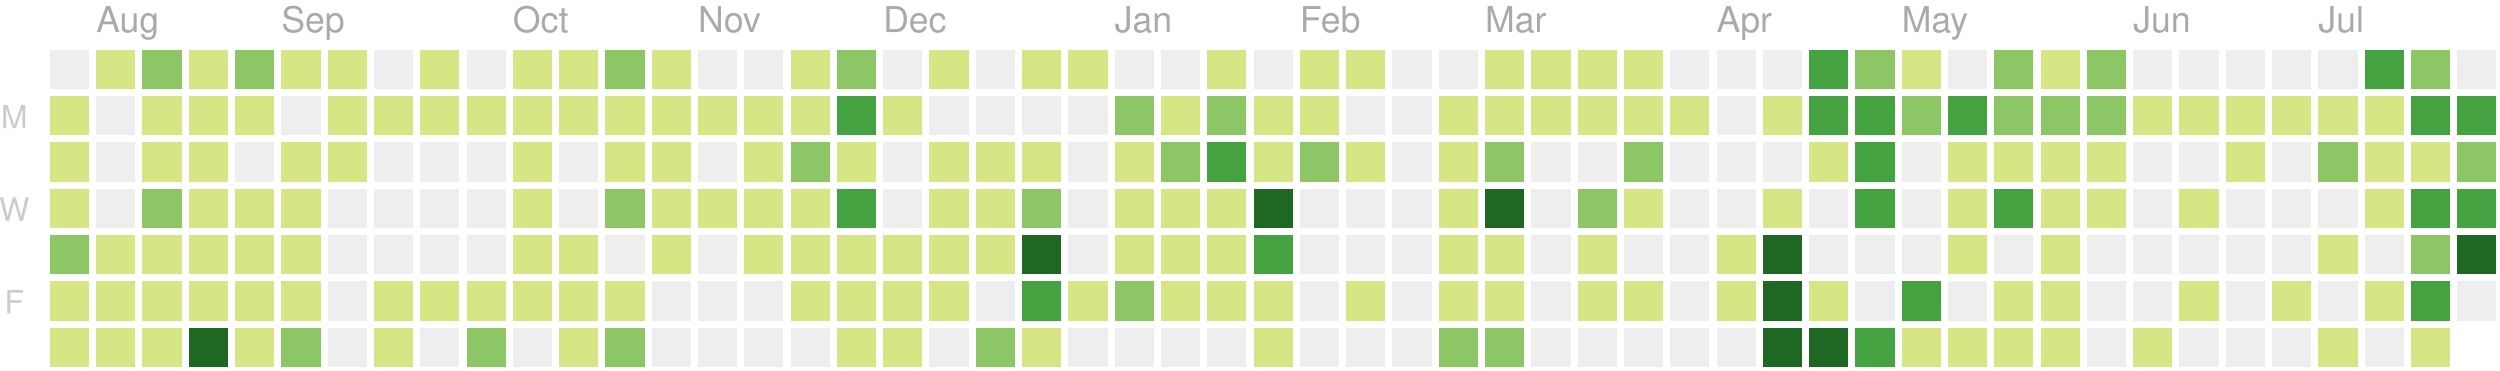
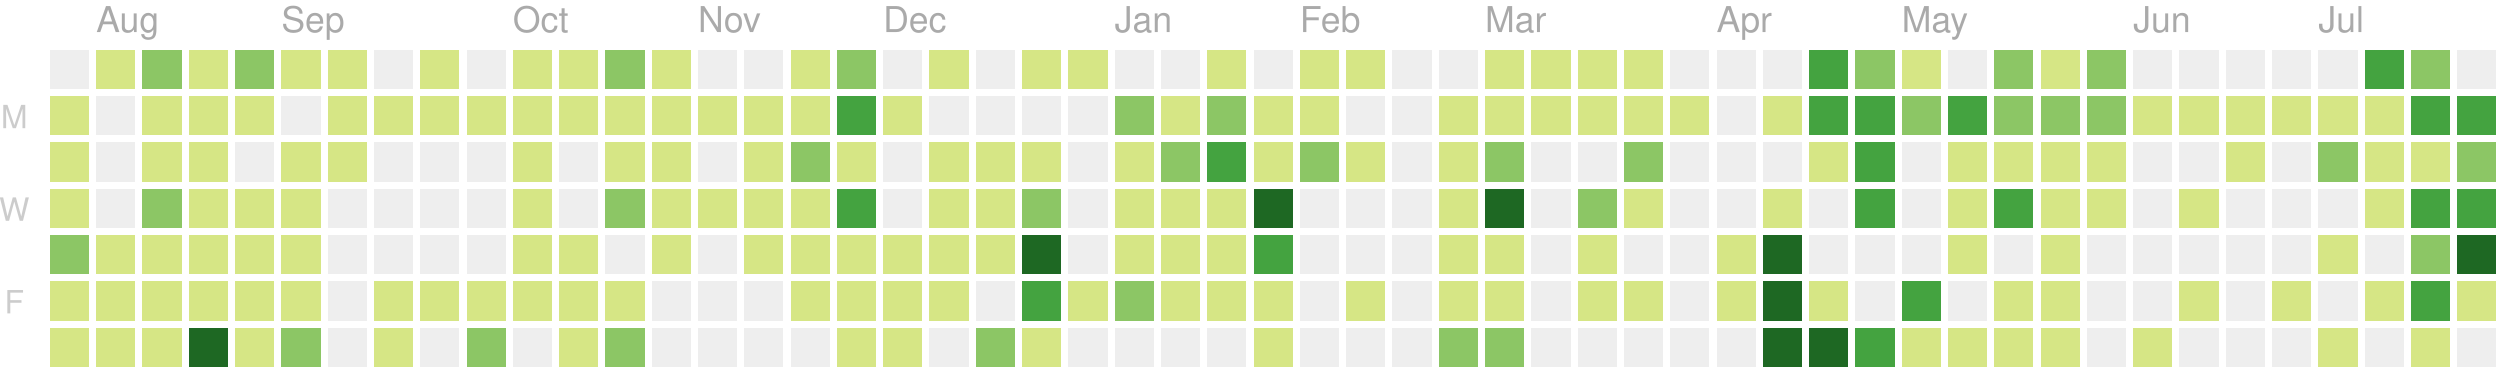
<svg xmlns="http://www.w3.org/2000/svg" version="1.1" width="702" height="104">
  <rect style="fill:#eeeeee;shape-rendering:crispedges;" data-score="0" data-date="2019-07-28" x="14" y="14" width="11" height="11" />
  <rect style="fill:#d6e685;shape-rendering:crispedges;" data-score="3" data-date="2019-08-04" x="27" y="14" width="11" height="11" />
  <rect style="fill:#8cc665;shape-rendering:crispedges;" data-score="9" data-date="2019-08-11" x="40" y="14" width="11" height="11" />
  <rect style="fill:#d6e685;shape-rendering:crispedges;" data-score="1" data-date="2019-08-18" x="53" y="14" width="11" height="11" />
  <rect style="fill:#8cc665;shape-rendering:crispedges;" data-score="10" data-date="2019-08-25" x="66" y="14" width="11" height="11" />
  <rect style="fill:#d6e685;shape-rendering:crispedges;" data-score="3" data-date="2019-09-01" x="79" y="14" width="11" height="11" />
  <rect style="fill:#d6e685;shape-rendering:crispedges;" data-score="5" data-date="2019-09-08" x="92" y="14" width="11" height="11" />
  <rect style="fill:#eeeeee;shape-rendering:crispedges;" data-score="0" data-date="2019-09-15" x="105" y="14" width="11" height="11" />
  <rect style="fill:#d6e685;shape-rendering:crispedges;" data-score="6" data-date="2019-09-22" x="118" y="14" width="11" height="11" />
  <rect style="fill:#eeeeee;shape-rendering:crispedges;" data-score="0" data-date="2019-09-29" x="131" y="14" width="11" height="11" />
  <rect style="fill:#d6e685;shape-rendering:crispedges;" data-score="3" data-date="2019-10-06" x="144" y="14" width="11" height="11" />
  <rect style="fill:#d6e685;shape-rendering:crispedges;" data-score="2" data-date="2019-10-13" x="157" y="14" width="11" height="11" />
  <rect style="fill:#8cc665;shape-rendering:crispedges;" data-score="9" data-date="2019-10-20" x="170" y="14" width="11" height="11" />
  <rect style="fill:#d6e685;shape-rendering:crispedges;" data-score="3" data-date="2019-10-27" x="183" y="14" width="11" height="11" />
  <rect style="fill:#eeeeee;shape-rendering:crispedges;" data-score="0" data-date="2019-11-03" x="196" y="14" width="11" height="11" />
  <rect style="fill:#eeeeee;shape-rendering:crispedges;" data-score="0" data-date="2019-11-10" x="209" y="14" width="11" height="11" />
  <rect style="fill:#d6e685;shape-rendering:crispedges;" data-score="1" data-date="2019-11-17" x="222" y="14" width="11" height="11" />
  <rect style="fill:#8cc665;shape-rendering:crispedges;" data-score="8" data-date="2019-11-24" x="235" y="14" width="11" height="11" />
  <rect style="fill:#eeeeee;shape-rendering:crispedges;" data-score="0" data-date="2019-12-01" x="248" y="14" width="11" height="11" />
  <rect style="fill:#d6e685;shape-rendering:crispedges;" data-score="1" data-date="2019-12-08" x="261" y="14" width="11" height="11" />
  <rect style="fill:#eeeeee;shape-rendering:crispedges;" data-score="0" data-date="2019-12-15" x="274" y="14" width="11" height="11" />
  <rect style="fill:#d6e685;shape-rendering:crispedges;" data-score="3" data-date="2019-12-22" x="287" y="14" width="11" height="11" />
  <rect style="fill:#d6e685;shape-rendering:crispedges;" data-score="1" data-date="2019-12-29" x="300" y="14" width="11" height="11" />
  <rect style="fill:#eeeeee;shape-rendering:crispedges;" data-score="0" data-date="2020-01-05" x="313" y="14" width="11" height="11" />
  <rect style="fill:#eeeeee;shape-rendering:crispedges;" data-score="0" data-date="2020-01-12" x="326" y="14" width="11" height="11" />
  <rect style="fill:#d6e685;shape-rendering:crispedges;" data-score="3" data-date="2020-01-19" x="339" y="14" width="11" height="11" />
  <rect style="fill:#eeeeee;shape-rendering:crispedges;" data-score="0" data-date="2020-01-26" x="352" y="14" width="11" height="11" />
  <rect style="fill:#d6e685;shape-rendering:crispedges;" data-score="3" data-date="2020-02-02" x="365" y="14" width="11" height="11" />
  <rect style="fill:#d6e685;shape-rendering:crispedges;" data-score="1" data-date="2020-02-09" x="378" y="14" width="11" height="11" />
  <rect style="fill:#eeeeee;shape-rendering:crispedges;" data-score="0" data-date="2020-02-16" x="391" y="14" width="11" height="11" />
  <rect style="fill:#eeeeee;shape-rendering:crispedges;" data-score="0" data-date="2020-02-23" x="404" y="14" width="11" height="11" />
  <rect style="fill:#d6e685;shape-rendering:crispedges;" data-score="3" data-date="2020-03-01" x="417" y="14" width="11" height="11" />
  <rect style="fill:#d6e685;shape-rendering:crispedges;" data-score="6" data-date="2020-03-08" x="430" y="14" width="11" height="11" />
  <rect style="fill:#d6e685;shape-rendering:crispedges;" data-score="4" data-date="2020-03-15" x="443" y="14" width="11" height="11" />
  <rect style="fill:#d6e685;shape-rendering:crispedges;" data-score="1" data-date="2020-03-22" x="456" y="14" width="11" height="11" />
  <rect style="fill:#eeeeee;shape-rendering:crispedges;" data-score="0" data-date="2020-03-29" x="469" y="14" width="11" height="11" />
  <rect style="fill:#eeeeee;shape-rendering:crispedges;" data-score="0" data-date="2020-04-05" x="482" y="14" width="11" height="11" />
  <rect style="fill:#eeeeee;shape-rendering:crispedges;" data-score="0" data-date="2020-04-12" x="495" y="14" width="11" height="11" />
  <rect style="fill:#44a340;shape-rendering:crispedges;" data-score="15" data-date="2020-04-19" x="508" y="14" width="11" height="11" />
  <rect style="fill:#8cc665;shape-rendering:crispedges;" data-score="9" data-date="2020-04-26" x="521" y="14" width="11" height="11" />
  <rect style="fill:#d6e685;shape-rendering:crispedges;" data-score="6" data-date="2020-05-03" x="534" y="14" width="11" height="11" />
  <rect style="fill:#eeeeee;shape-rendering:crispedges;" data-score="0" data-date="2020-05-10" x="547" y="14" width="11" height="11" />
  <rect style="fill:#8cc665;shape-rendering:crispedges;" data-score="12" data-date="2020-05-17" x="560" y="14" width="11" height="11" />
  <rect style="fill:#d6e685;shape-rendering:crispedges;" data-score="1" data-date="2020-05-24" x="573" y="14" width="11" height="11" />
  <rect style="fill:#8cc665;shape-rendering:crispedges;" data-score="11" data-date="2020-05-31" x="586" y="14" width="11" height="11" />
  <rect style="fill:#eeeeee;shape-rendering:crispedges;" data-score="0" data-date="2020-06-07" x="599" y="14" width="11" height="11" />
  <rect style="fill:#eeeeee;shape-rendering:crispedges;" data-score="0" data-date="2020-06-14" x="612" y="14" width="11" height="11" />
  <rect style="fill:#eeeeee;shape-rendering:crispedges;" data-score="0" data-date="2020-06-21" x="625" y="14" width="11" height="11" />
  <rect style="fill:#eeeeee;shape-rendering:crispedges;" data-score="0" data-date="2020-06-28" x="638" y="14" width="11" height="11" />
  <rect style="fill:#eeeeee;shape-rendering:crispedges;" data-score="0" data-date="2020-07-05" x="651" y="14" width="11" height="11" />
  <rect style="fill:#44a340;shape-rendering:crispedges;" data-score="14" data-date="2020-07-12" x="664" y="14" width="11" height="11" />
  <rect style="fill:#8cc665;shape-rendering:crispedges;" data-score="11" data-date="2020-07-19" x="677" y="14" width="11" height="11" />
  <rect style="fill:#eeeeee;shape-rendering:crispedges;" data-score="0" data-date="2020-07-26" x="690" y="14" width="11" height="11" />
  <rect style="fill:#d6e685;shape-rendering:crispedges;" data-score="1" data-date="2019-07-29" x="14" y="27" width="11" height="11" />
  <rect style="fill:#eeeeee;shape-rendering:crispedges;" data-score="0" data-date="2019-08-05" x="27" y="27" width="11" height="11" />
  <rect style="fill:#d6e685;shape-rendering:crispedges;" data-score="5" data-date="2019-08-12" x="40" y="27" width="11" height="11" />
  <rect style="fill:#d6e685;shape-rendering:crispedges;" data-score="2" data-date="2019-08-19" x="53" y="27" width="11" height="11" />
  <rect style="fill:#d6e685;shape-rendering:crispedges;" data-score="2" data-date="2019-08-26" x="66" y="27" width="11" height="11" />
  <rect style="fill:#eeeeee;shape-rendering:crispedges;" data-score="0" data-date="2019-09-02" x="79" y="27" width="11" height="11" />
  <rect style="fill:#d6e685;shape-rendering:crispedges;" data-score="4" data-date="2019-09-09" x="92" y="27" width="11" height="11" />
  <rect style="fill:#d6e685;shape-rendering:crispedges;" data-score="1" data-date="2019-09-16" x="105" y="27" width="11" height="11" />
  <rect style="fill:#d6e685;shape-rendering:crispedges;" data-score="1" data-date="2019-09-23" x="118" y="27" width="11" height="11" />
  <rect style="fill:#d6e685;shape-rendering:crispedges;" data-score="2" data-date="2019-09-30" x="131" y="27" width="11" height="11" />
  <rect style="fill:#d6e685;shape-rendering:crispedges;" data-score="1" data-date="2019-10-07" x="144" y="27" width="11" height="11" />
  <rect style="fill:#d6e685;shape-rendering:crispedges;" data-score="1" data-date="2019-10-14" x="157" y="27" width="11" height="11" />
  <rect style="fill:#d6e685;shape-rendering:crispedges;" data-score="3" data-date="2019-10-21" x="170" y="27" width="11" height="11" />
  <rect style="fill:#d6e685;shape-rendering:crispedges;" data-score="4" data-date="2019-10-28" x="183" y="27" width="11" height="11" />
  <rect style="fill:#d6e685;shape-rendering:crispedges;" data-score="1" data-date="2019-11-04" x="196" y="27" width="11" height="11" />
  <rect style="fill:#d6e685;shape-rendering:crispedges;" data-score="3" data-date="2019-11-11" x="209" y="27" width="11" height="11" />
  <rect style="fill:#d6e685;shape-rendering:crispedges;" data-score="2" data-date="2019-11-18" x="222" y="27" width="11" height="11" />
  <rect style="fill:#44a340;shape-rendering:crispedges;" data-score="16" data-date="2019-11-25" x="235" y="27" width="11" height="11" />
  <rect style="fill:#d6e685;shape-rendering:crispedges;" data-score="1" data-date="2019-12-02" x="248" y="27" width="11" height="11" />
  <rect style="fill:#eeeeee;shape-rendering:crispedges;" data-score="0" data-date="2019-12-09" x="261" y="27" width="11" height="11" />
  <rect style="fill:#eeeeee;shape-rendering:crispedges;" data-score="0" data-date="2019-12-16" x="274" y="27" width="11" height="11" />
  <rect style="fill:#eeeeee;shape-rendering:crispedges;" data-score="0" data-date="2019-12-23" x="287" y="27" width="11" height="11" />
  <rect style="fill:#eeeeee;shape-rendering:crispedges;" data-score="0" data-date="2019-12-30" x="300" y="27" width="11" height="11" />
  <rect style="fill:#8cc665;shape-rendering:crispedges;" data-score="7" data-date="2020-01-06" x="313" y="27" width="11" height="11" />
  <rect style="fill:#d6e685;shape-rendering:crispedges;" data-score="5" data-date="2020-01-13" x="326" y="27" width="11" height="11" />
  <rect style="fill:#8cc665;shape-rendering:crispedges;" data-score="10" data-date="2020-01-20" x="339" y="27" width="11" height="11" />
  <rect style="fill:#d6e685;shape-rendering:crispedges;" data-score="4" data-date="2020-01-27" x="352" y="27" width="11" height="11" />
  <rect style="fill:#d6e685;shape-rendering:crispedges;" data-score="4" data-date="2020-02-03" x="365" y="27" width="11" height="11" />
  <rect style="fill:#eeeeee;shape-rendering:crispedges;" data-score="0" data-date="2020-02-10" x="378" y="27" width="11" height="11" />
  <rect style="fill:#eeeeee;shape-rendering:crispedges;" data-score="0" data-date="2020-02-17" x="391" y="27" width="11" height="11" />
  <rect style="fill:#d6e685;shape-rendering:crispedges;" data-score="1" data-date="2020-02-24" x="404" y="27" width="11" height="11" />
  <rect style="fill:#d6e685;shape-rendering:crispedges;" data-score="1" data-date="2020-03-02" x="417" y="27" width="11" height="11" />
  <rect style="fill:#d6e685;shape-rendering:crispedges;" data-score="1" data-date="2020-03-09" x="430" y="27" width="11" height="11" />
  <rect style="fill:#d6e685;shape-rendering:crispedges;" data-score="1" data-date="2020-03-16" x="443" y="27" width="11" height="11" />
  <rect style="fill:#d6e685;shape-rendering:crispedges;" data-score="2" data-date="2020-03-23" x="456" y="27" width="11" height="11" />
  <rect style="fill:#d6e685;shape-rendering:crispedges;" data-score="1" data-date="2020-03-30" x="469" y="27" width="11" height="11" />
  <rect style="fill:#eeeeee;shape-rendering:crispedges;" data-score="0" data-date="2020-04-06" x="482" y="27" width="11" height="11" />
  <rect style="fill:#d6e685;shape-rendering:crispedges;" data-score="1" data-date="2020-04-13" x="495" y="27" width="11" height="11" />
  <rect style="fill:#44a340;shape-rendering:crispedges;" data-score="17" data-date="2020-04-20" x="508" y="27" width="11" height="11" />
  <rect style="fill:#44a340;shape-rendering:crispedges;" data-score="14" data-date="2020-04-27" x="521" y="27" width="11" height="11" />
  <rect style="fill:#8cc665;shape-rendering:crispedges;" data-score="7" data-date="2020-05-04" x="534" y="27" width="11" height="11" />
  <rect style="fill:#44a340;shape-rendering:crispedges;" data-score="15" data-date="2020-05-11" x="547" y="27" width="11" height="11" />
  <rect style="fill:#8cc665;shape-rendering:crispedges;" data-score="7" data-date="2020-05-18" x="560" y="27" width="11" height="11" />
  <rect style="fill:#8cc665;shape-rendering:crispedges;" data-score="7" data-date="2020-05-25" x="573" y="27" width="11" height="11" />
  <rect style="fill:#8cc665;shape-rendering:crispedges;" data-score="8" data-date="2020-06-01" x="586" y="27" width="11" height="11" />
  <rect style="fill:#d6e685;shape-rendering:crispedges;" data-score="1" data-date="2020-06-08" x="599" y="27" width="11" height="11" />
  <rect style="fill:#d6e685;shape-rendering:crispedges;" data-score="1" data-date="2020-06-15" x="612" y="27" width="11" height="11" />
  <rect style="fill:#d6e685;shape-rendering:crispedges;" data-score="1" data-date="2020-06-22" x="625" y="27" width="11" height="11" />
  <rect style="fill:#d6e685;shape-rendering:crispedges;" data-score="1" data-date="2020-06-29" x="638" y="27" width="11" height="11" />
  <rect style="fill:#d6e685;shape-rendering:crispedges;" data-score="6" data-date="2020-07-06" x="651" y="27" width="11" height="11" />
  <rect style="fill:#d6e685;shape-rendering:crispedges;" data-score="1" data-date="2020-07-13" x="664" y="27" width="11" height="11" />
  <rect style="fill:#44a340;shape-rendering:crispedges;" data-score="16" data-date="2020-07-20" x="677" y="27" width="11" height="11" />
  <rect style="fill:#44a340;shape-rendering:crispedges;" data-score="17" data-date="2020-07-27" x="690" y="27" width="11" height="11" />
  <rect style="fill:#d6e685;shape-rendering:crispedges;" data-score="5" data-date="2019-07-30" x="14" y="40" width="11" height="11" />
  <rect style="fill:#eeeeee;shape-rendering:crispedges;" data-score="0" data-date="2019-08-06" x="27" y="40" width="11" height="11" />
  <rect style="fill:#d6e685;shape-rendering:crispedges;" data-score="2" data-date="2019-08-13" x="40" y="40" width="11" height="11" />
  <rect style="fill:#d6e685;shape-rendering:crispedges;" data-score="2" data-date="2019-08-20" x="53" y="40" width="11" height="11" />
  <rect style="fill:#eeeeee;shape-rendering:crispedges;" data-score="0" data-date="2019-08-27" x="66" y="40" width="11" height="11" />
  <rect style="fill:#d6e685;shape-rendering:crispedges;" data-score="3" data-date="2019-09-03" x="79" y="40" width="11" height="11" />
  <rect style="fill:#d6e685;shape-rendering:crispedges;" data-score="5" data-date="2019-09-10" x="92" y="40" width="11" height="11" />
  <rect style="fill:#eeeeee;shape-rendering:crispedges;" data-score="0" data-date="2019-09-17" x="105" y="40" width="11" height="11" />
  <rect style="fill:#eeeeee;shape-rendering:crispedges;" data-score="0" data-date="2019-09-24" x="118" y="40" width="11" height="11" />
  <rect style="fill:#eeeeee;shape-rendering:crispedges;" data-score="0" data-date="2019-10-01" x="131" y="40" width="11" height="11" />
  <rect style="fill:#d6e685;shape-rendering:crispedges;" data-score="3" data-date="2019-10-08" x="144" y="40" width="11" height="11" />
  <rect style="fill:#eeeeee;shape-rendering:crispedges;" data-score="0" data-date="2019-10-15" x="157" y="40" width="11" height="11" />
  <rect style="fill:#d6e685;shape-rendering:crispedges;" data-score="3" data-date="2019-10-22" x="170" y="40" width="11" height="11" />
  <rect style="fill:#d6e685;shape-rendering:crispedges;" data-score="1" data-date="2019-10-29" x="183" y="40" width="11" height="11" />
  <rect style="fill:#eeeeee;shape-rendering:crispedges;" data-score="0" data-date="2019-11-05" x="196" y="40" width="11" height="11" />
  <rect style="fill:#d6e685;shape-rendering:crispedges;" data-score="3" data-date="2019-11-12" x="209" y="40" width="11" height="11" />
  <rect style="fill:#8cc665;shape-rendering:crispedges;" data-score="8" data-date="2019-11-19" x="222" y="40" width="11" height="11" />
  <rect style="fill:#d6e685;shape-rendering:crispedges;" data-score="4" data-date="2019-11-26" x="235" y="40" width="11" height="11" />
  <rect style="fill:#eeeeee;shape-rendering:crispedges;" data-score="0" data-date="2019-12-03" x="248" y="40" width="11" height="11" />
  <rect style="fill:#d6e685;shape-rendering:crispedges;" data-score="2" data-date="2019-12-10" x="261" y="40" width="11" height="11" />
  <rect style="fill:#d6e685;shape-rendering:crispedges;" data-score="5" data-date="2019-12-17" x="274" y="40" width="11" height="11" />
  <rect style="fill:#d6e685;shape-rendering:crispedges;" data-score="1" data-date="2019-12-24" x="287" y="40" width="11" height="11" />
  <rect style="fill:#eeeeee;shape-rendering:crispedges;" data-score="0" data-date="2019-12-31" x="300" y="40" width="11" height="11" />
  <rect style="fill:#d6e685;shape-rendering:crispedges;" data-score="1" data-date="2020-01-07" x="313" y="40" width="11" height="11" />
  <rect style="fill:#8cc665;shape-rendering:crispedges;" data-score="10" data-date="2020-01-14" x="326" y="40" width="11" height="11" />
  <rect style="fill:#44a340;shape-rendering:crispedges;" data-score="18" data-date="2020-01-21" x="339" y="40" width="11" height="11" />
  <rect style="fill:#d6e685;shape-rendering:crispedges;" data-score="6" data-date="2020-01-28" x="352" y="40" width="11" height="11" />
  <rect style="fill:#8cc665;shape-rendering:crispedges;" data-score="8" data-date="2020-02-04" x="365" y="40" width="11" height="11" />
  <rect style="fill:#d6e685;shape-rendering:crispedges;" data-score="1" data-date="2020-02-11" x="378" y="40" width="11" height="11" />
  <rect style="fill:#eeeeee;shape-rendering:crispedges;" data-score="0" data-date="2020-02-18" x="391" y="40" width="11" height="11" />
  <rect style="fill:#d6e685;shape-rendering:crispedges;" data-score="1" data-date="2020-02-25" x="404" y="40" width="11" height="11" />
  <rect style="fill:#8cc665;shape-rendering:crispedges;" data-score="8" data-date="2020-03-03" x="417" y="40" width="11" height="11" />
  <rect style="fill:#eeeeee;shape-rendering:crispedges;" data-score="0" data-date="2020-03-10" x="430" y="40" width="11" height="11" />
  <rect style="fill:#eeeeee;shape-rendering:crispedges;" data-score="0" data-date="2020-03-17" x="443" y="40" width="11" height="11" />
  <rect style="fill:#8cc665;shape-rendering:crispedges;" data-score="7" data-date="2020-03-24" x="456" y="40" width="11" height="11" />
  <rect style="fill:#eeeeee;shape-rendering:crispedges;" data-score="0" data-date="2020-03-31" x="469" y="40" width="11" height="11" />
  <rect style="fill:#eeeeee;shape-rendering:crispedges;" data-score="0" data-date="2020-04-07" x="482" y="40" width="11" height="11" />
  <rect style="fill:#eeeeee;shape-rendering:crispedges;" data-score="0" data-date="2020-04-14" x="495" y="40" width="11" height="11" />
  <rect style="fill:#d6e685;shape-rendering:crispedges;" data-score="1" data-date="2020-04-21" x="508" y="40" width="11" height="11" />
  <rect style="fill:#44a340;shape-rendering:crispedges;" data-score="18" data-date="2020-04-28" x="521" y="40" width="11" height="11" />
  <rect style="fill:#eeeeee;shape-rendering:crispedges;" data-score="0" data-date="2020-05-05" x="534" y="40" width="11" height="11" />
  <rect style="fill:#d6e685;shape-rendering:crispedges;" data-score="3" data-date="2020-05-12" x="547" y="40" width="11" height="11" />
  <rect style="fill:#d6e685;shape-rendering:crispedges;" data-score="3" data-date="2020-05-19" x="560" y="40" width="11" height="11" />
  <rect style="fill:#d6e685;shape-rendering:crispedges;" data-score="2" data-date="2020-05-26" x="573" y="40" width="11" height="11" />
  <rect style="fill:#d6e685;shape-rendering:crispedges;" data-score="5" data-date="2020-06-02" x="586" y="40" width="11" height="11" />
  <rect style="fill:#eeeeee;shape-rendering:crispedges;" data-score="0" data-date="2020-06-09" x="599" y="40" width="11" height="11" />
  <rect style="fill:#eeeeee;shape-rendering:crispedges;" data-score="0" data-date="2020-06-16" x="612" y="40" width="11" height="11" />
  <rect style="fill:#d6e685;shape-rendering:crispedges;" data-score="1" data-date="2020-06-23" x="625" y="40" width="11" height="11" />
  <rect style="fill:#eeeeee;shape-rendering:crispedges;" data-score="0" data-date="2020-06-30" x="638" y="40" width="11" height="11" />
  <rect style="fill:#8cc665;shape-rendering:crispedges;" data-score="7" data-date="2020-07-07" x="651" y="40" width="11" height="11" />
  <rect style="fill:#d6e685;shape-rendering:crispedges;" data-score="6" data-date="2020-07-14" x="664" y="40" width="11" height="11" />
  <rect style="fill:#d6e685;shape-rendering:crispedges;" data-score="5" data-date="2020-07-21" x="677" y="40" width="11" height="11" />
  <rect style="fill:#8cc665;shape-rendering:crispedges;" data-score="8" data-date="2020-07-28" x="690" y="40" width="11" height="11" />
  <rect style="fill:#d6e685;shape-rendering:crispedges;" data-score="1" data-date="2019-07-31" x="14" y="53" width="11" height="11" />
  <rect style="fill:#eeeeee;shape-rendering:crispedges;" data-score="0" data-date="2019-08-07" x="27" y="53" width="11" height="11" />
  <rect style="fill:#8cc665;shape-rendering:crispedges;" data-score="8" data-date="2019-08-14" x="40" y="53" width="11" height="11" />
  <rect style="fill:#d6e685;shape-rendering:crispedges;" data-score="1" data-date="2019-08-21" x="53" y="53" width="11" height="11" />
  <rect style="fill:#d6e685;shape-rendering:crispedges;" data-score="3" data-date="2019-08-28" x="66" y="53" width="11" height="11" />
  <rect style="fill:#d6e685;shape-rendering:crispedges;" data-score="2" data-date="2019-09-04" x="79" y="53" width="11" height="11" />
  <rect style="fill:#eeeeee;shape-rendering:crispedges;" data-score="0" data-date="2019-09-11" x="92" y="53" width="11" height="11" />
  <rect style="fill:#eeeeee;shape-rendering:crispedges;" data-score="0" data-date="2019-09-18" x="105" y="53" width="11" height="11" />
  <rect style="fill:#eeeeee;shape-rendering:crispedges;" data-score="0" data-date="2019-09-25" x="118" y="53" width="11" height="11" />
  <rect style="fill:#eeeeee;shape-rendering:crispedges;" data-score="0" data-date="2019-10-02" x="131" y="53" width="11" height="11" />
  <rect style="fill:#d6e685;shape-rendering:crispedges;" data-score="2" data-date="2019-10-09" x="144" y="53" width="11" height="11" />
  <rect style="fill:#eeeeee;shape-rendering:crispedges;" data-score="0" data-date="2019-10-16" x="157" y="53" width="11" height="11" />
  <rect style="fill:#8cc665;shape-rendering:crispedges;" data-score="9" data-date="2019-10-23" x="170" y="53" width="11" height="11" />
  <rect style="fill:#d6e685;shape-rendering:crispedges;" data-score="2" data-date="2019-10-30" x="183" y="53" width="11" height="11" />
  <rect style="fill:#d6e685;shape-rendering:crispedges;" data-score="2" data-date="2019-11-06" x="196" y="53" width="11" height="11" />
  <rect style="fill:#d6e685;shape-rendering:crispedges;" data-score="1" data-date="2019-11-13" x="209" y="53" width="11" height="11" />
  <rect style="fill:#d6e685;shape-rendering:crispedges;" data-score="6" data-date="2019-11-20" x="222" y="53" width="11" height="11" />
  <rect style="fill:#44a340;shape-rendering:crispedges;" data-score="13" data-date="2019-11-27" x="235" y="53" width="11" height="11" />
  <rect style="fill:#eeeeee;shape-rendering:crispedges;" data-score="0" data-date="2019-12-04" x="248" y="53" width="11" height="11" />
  <rect style="fill:#d6e685;shape-rendering:crispedges;" data-score="4" data-date="2019-12-11" x="261" y="53" width="11" height="11" />
  <rect style="fill:#d6e685;shape-rendering:crispedges;" data-score="5" data-date="2019-12-18" x="274" y="53" width="11" height="11" />
  <rect style="fill:#8cc665;shape-rendering:crispedges;" data-score="9" data-date="2019-12-25" x="287" y="53" width="11" height="11" />
  <rect style="fill:#eeeeee;shape-rendering:crispedges;" data-score="0" data-date="2020-01-01" x="300" y="53" width="11" height="11" />
  <rect style="fill:#d6e685;shape-rendering:crispedges;" data-score="1" data-date="2020-01-08" x="313" y="53" width="11" height="11" />
  <rect style="fill:#d6e685;shape-rendering:crispedges;" data-score="4" data-date="2020-01-15" x="326" y="53" width="11" height="11" />
  <rect style="fill:#d6e685;shape-rendering:crispedges;" data-score="3" data-date="2020-01-22" x="339" y="53" width="11" height="11" />
  <rect style="fill:#1e6823;shape-rendering:crispedges;" data-score="24" data-date="2020-01-29" x="352" y="53" width="11" height="11" />
  <rect style="fill:#eeeeee;shape-rendering:crispedges;" data-score="0" data-date="2020-02-05" x="365" y="53" width="11" height="11" />
  <rect style="fill:#eeeeee;shape-rendering:crispedges;" data-score="0" data-date="2020-02-12" x="378" y="53" width="11" height="11" />
  <rect style="fill:#eeeeee;shape-rendering:crispedges;" data-score="0" data-date="2020-02-19" x="391" y="53" width="11" height="11" />
  <rect style="fill:#d6e685;shape-rendering:crispedges;" data-score="5" data-date="2020-02-26" x="404" y="53" width="11" height="11" />
  <rect style="fill:#1e6823;shape-rendering:crispedges;" data-score="37" data-date="2020-03-04" x="417" y="53" width="11" height="11" />
  <rect style="fill:#eeeeee;shape-rendering:crispedges;" data-score="0" data-date="2020-03-11" x="430" y="53" width="11" height="11" />
  <rect style="fill:#8cc665;shape-rendering:crispedges;" data-score="8" data-date="2020-03-18" x="443" y="53" width="11" height="11" />
  <rect style="fill:#d6e685;shape-rendering:crispedges;" data-score="1" data-date="2020-03-25" x="456" y="53" width="11" height="11" />
  <rect style="fill:#eeeeee;shape-rendering:crispedges;" data-score="0" data-date="2020-04-01" x="469" y="53" width="11" height="11" />
  <rect style="fill:#eeeeee;shape-rendering:crispedges;" data-score="0" data-date="2020-04-08" x="482" y="53" width="11" height="11" />
  <rect style="fill:#d6e685;shape-rendering:crispedges;" data-score="3" data-date="2020-04-15" x="495" y="53" width="11" height="11" />
  <rect style="fill:#eeeeee;shape-rendering:crispedges;" data-score="0" data-date="2020-04-22" x="508" y="53" width="11" height="11" />
  <rect style="fill:#44a340;shape-rendering:crispedges;" data-score="18" data-date="2020-04-29" x="521" y="53" width="11" height="11" />
  <rect style="fill:#eeeeee;shape-rendering:crispedges;" data-score="0" data-date="2020-05-06" x="534" y="53" width="11" height="11" />
  <rect style="fill:#d6e685;shape-rendering:crispedges;" data-score="4" data-date="2020-05-13" x="547" y="53" width="11" height="11" />
  <rect style="fill:#44a340;shape-rendering:crispedges;" data-score="15" data-date="2020-05-20" x="560" y="53" width="11" height="11" />
  <rect style="fill:#d6e685;shape-rendering:crispedges;" data-score="1" data-date="2020-05-27" x="573" y="53" width="11" height="11" />
  <rect style="fill:#d6e685;shape-rendering:crispedges;" data-score="1" data-date="2020-06-03" x="586" y="53" width="11" height="11" />
  <rect style="fill:#eeeeee;shape-rendering:crispedges;" data-score="0" data-date="2020-06-10" x="599" y="53" width="11" height="11" />
  <rect style="fill:#d6e685;shape-rendering:crispedges;" data-score="1" data-date="2020-06-17" x="612" y="53" width="11" height="11" />
  <rect style="fill:#eeeeee;shape-rendering:crispedges;" data-score="0" data-date="2020-06-24" x="625" y="53" width="11" height="11" />
  <rect style="fill:#eeeeee;shape-rendering:crispedges;" data-score="0" data-date="2020-07-01" x="638" y="53" width="11" height="11" />
  <rect style="fill:#eeeeee;shape-rendering:crispedges;" data-score="0" data-date="2020-07-08" x="651" y="53" width="11" height="11" />
  <rect style="fill:#d6e685;shape-rendering:crispedges;" data-score="5" data-date="2020-07-15" x="664" y="53" width="11" height="11" />
  <rect style="fill:#44a340;shape-rendering:crispedges;" data-score="16" data-date="2020-07-22" x="677" y="53" width="11" height="11" />
  <rect style="fill:#44a340;shape-rendering:crispedges;" data-score="13" data-date="2020-07-29" x="690" y="53" width="11" height="11" />
  <rect style="fill:#8cc665;shape-rendering:crispedges;" data-score="7" data-date="2019-08-01" x="14" y="66" width="11" height="11" />
  <rect style="fill:#d6e685;shape-rendering:crispedges;" data-score="2" data-date="2019-08-08" x="27" y="66" width="11" height="11" />
  <rect style="fill:#d6e685;shape-rendering:crispedges;" data-score="1" data-date="2019-08-15" x="40" y="66" width="11" height="11" />
  <rect style="fill:#d6e685;shape-rendering:crispedges;" data-score="2" data-date="2019-08-22" x="53" y="66" width="11" height="11" />
  <rect style="fill:#d6e685;shape-rendering:crispedges;" data-score="1" data-date="2019-08-29" x="66" y="66" width="11" height="11" />
  <rect style="fill:#d6e685;shape-rendering:crispedges;" data-score="2" data-date="2019-09-05" x="79" y="66" width="11" height="11" />
  <rect style="fill:#eeeeee;shape-rendering:crispedges;" data-score="0" data-date="2019-09-12" x="92" y="66" width="11" height="11" />
  <rect style="fill:#eeeeee;shape-rendering:crispedges;" data-score="0" data-date="2019-09-19" x="105" y="66" width="11" height="11" />
  <rect style="fill:#eeeeee;shape-rendering:crispedges;" data-score="0" data-date="2019-09-26" x="118" y="66" width="11" height="11" />
  <rect style="fill:#eeeeee;shape-rendering:crispedges;" data-score="0" data-date="2019-10-03" x="131" y="66" width="11" height="11" />
  <rect style="fill:#d6e685;shape-rendering:crispedges;" data-score="1" data-date="2019-10-10" x="144" y="66" width="11" height="11" />
  <rect style="fill:#d6e685;shape-rendering:crispedges;" data-score="1" data-date="2019-10-17" x="157" y="66" width="11" height="11" />
  <rect style="fill:#eeeeee;shape-rendering:crispedges;" data-score="0" data-date="2019-10-24" x="170" y="66" width="11" height="11" />
  <rect style="fill:#d6e685;shape-rendering:crispedges;" data-score="2" data-date="2019-10-31" x="183" y="66" width="11" height="11" />
  <rect style="fill:#eeeeee;shape-rendering:crispedges;" data-score="0" data-date="2019-11-07" x="196" y="66" width="11" height="11" />
  <rect style="fill:#d6e685;shape-rendering:crispedges;" data-score="2" data-date="2019-11-14" x="209" y="66" width="11" height="11" />
  <rect style="fill:#d6e685;shape-rendering:crispedges;" data-score="2" data-date="2019-11-21" x="222" y="66" width="11" height="11" />
  <rect style="fill:#d6e685;shape-rendering:crispedges;" data-score="4" data-date="2019-11-28" x="235" y="66" width="11" height="11" />
  <rect style="fill:#d6e685;shape-rendering:crispedges;" data-score="1" data-date="2019-12-05" x="248" y="66" width="11" height="11" />
  <rect style="fill:#d6e685;shape-rendering:crispedges;" data-score="6" data-date="2019-12-12" x="261" y="66" width="11" height="11" />
  <rect style="fill:#d6e685;shape-rendering:crispedges;" data-score="1" data-date="2019-12-19" x="274" y="66" width="11" height="11" />
  <rect style="fill:#1e6823;shape-rendering:crispedges;" data-score="35" data-date="2019-12-26" x="287" y="66" width="11" height="11" />
  <rect style="fill:#eeeeee;shape-rendering:crispedges;" data-score="0" data-date="2020-01-02" x="300" y="66" width="11" height="11" />
  <rect style="fill:#d6e685;shape-rendering:crispedges;" data-score="6" data-date="2020-01-09" x="313" y="66" width="11" height="11" />
  <rect style="fill:#d6e685;shape-rendering:crispedges;" data-score="2" data-date="2020-01-16" x="326" y="66" width="11" height="11" />
  <rect style="fill:#d6e685;shape-rendering:crispedges;" data-score="2" data-date="2020-01-23" x="339" y="66" width="11" height="11" />
  <rect style="fill:#44a340;shape-rendering:crispedges;" data-score="16" data-date="2020-01-30" x="352" y="66" width="11" height="11" />
  <rect style="fill:#eeeeee;shape-rendering:crispedges;" data-score="0" data-date="2020-02-06" x="365" y="66" width="11" height="11" />
  <rect style="fill:#eeeeee;shape-rendering:crispedges;" data-score="0" data-date="2020-02-13" x="378" y="66" width="11" height="11" />
  <rect style="fill:#eeeeee;shape-rendering:crispedges;" data-score="0" data-date="2020-02-20" x="391" y="66" width="11" height="11" />
  <rect style="fill:#d6e685;shape-rendering:crispedges;" data-score="3" data-date="2020-02-27" x="404" y="66" width="11" height="11" />
  <rect style="fill:#d6e685;shape-rendering:crispedges;" data-score="1" data-date="2020-03-05" x="417" y="66" width="11" height="11" />
  <rect style="fill:#eeeeee;shape-rendering:crispedges;" data-score="0" data-date="2020-03-12" x="430" y="66" width="11" height="11" />
  <rect style="fill:#d6e685;shape-rendering:crispedges;" data-score="1" data-date="2020-03-19" x="443" y="66" width="11" height="11" />
  <rect style="fill:#eeeeee;shape-rendering:crispedges;" data-score="0" data-date="2020-03-26" x="456" y="66" width="11" height="11" />
  <rect style="fill:#eeeeee;shape-rendering:crispedges;" data-score="0" data-date="2020-04-02" x="469" y="66" width="11" height="11" />
  <rect style="fill:#d6e685;shape-rendering:crispedges;" data-score="2" data-date="2020-04-09" x="482" y="66" width="11" height="11" />
  <rect style="fill:#1e6823;shape-rendering:crispedges;" data-score="21" data-date="2020-04-16" x="495" y="66" width="11" height="11" />
  <rect style="fill:#eeeeee;shape-rendering:crispedges;" data-score="0" data-date="2020-04-23" x="508" y="66" width="11" height="11" />
  <rect style="fill:#eeeeee;shape-rendering:crispedges;" data-score="0" data-date="2020-04-30" x="521" y="66" width="11" height="11" />
  <rect style="fill:#eeeeee;shape-rendering:crispedges;" data-score="0" data-date="2020-05-07" x="534" y="66" width="11" height="11" />
  <rect style="fill:#d6e685;shape-rendering:crispedges;" data-score="1" data-date="2020-05-14" x="547" y="66" width="11" height="11" />
  <rect style="fill:#eeeeee;shape-rendering:crispedges;" data-score="0" data-date="2020-05-21" x="560" y="66" width="11" height="11" />
  <rect style="fill:#d6e685;shape-rendering:crispedges;" data-score="1" data-date="2020-05-28" x="573" y="66" width="11" height="11" />
  <rect style="fill:#eeeeee;shape-rendering:crispedges;" data-score="0" data-date="2020-06-04" x="586" y="66" width="11" height="11" />
  <rect style="fill:#eeeeee;shape-rendering:crispedges;" data-score="0" data-date="2020-06-11" x="599" y="66" width="11" height="11" />
  <rect style="fill:#eeeeee;shape-rendering:crispedges;" data-score="0" data-date="2020-06-18" x="612" y="66" width="11" height="11" />
  <rect style="fill:#eeeeee;shape-rendering:crispedges;" data-score="0" data-date="2020-06-25" x="625" y="66" width="11" height="11" />
  <rect style="fill:#eeeeee;shape-rendering:crispedges;" data-score="0" data-date="2020-07-02" x="638" y="66" width="11" height="11" />
  <rect style="fill:#d6e685;shape-rendering:crispedges;" data-score="2" data-date="2020-07-09" x="651" y="66" width="11" height="11" />
  <rect style="fill:#eeeeee;shape-rendering:crispedges;" data-score="0" data-date="2020-07-16" x="664" y="66" width="11" height="11" />
  <rect style="fill:#8cc665;shape-rendering:crispedges;" data-score="7" data-date="2020-07-23" x="677" y="66" width="11" height="11" />
  <rect style="fill:#1e6823;shape-rendering:crispedges;" data-score="19" data-date="2020-07-30" x="690" y="66" width="11" height="11" />
  <rect style="fill:#d6e685;shape-rendering:crispedges;" data-score="4" data-date="2019-08-02" x="14" y="79" width="11" height="11" />
  <rect style="fill:#d6e685;shape-rendering:crispedges;" data-score="1" data-date="2019-08-09" x="27" y="79" width="11" height="11" />
  <rect style="fill:#d6e685;shape-rendering:crispedges;" data-score="1" data-date="2019-08-16" x="40" y="79" width="11" height="11" />
  <rect style="fill:#d6e685;shape-rendering:crispedges;" data-score="2" data-date="2019-08-23" x="53" y="79" width="11" height="11" />
  <rect style="fill:#d6e685;shape-rendering:crispedges;" data-score="2" data-date="2019-08-30" x="66" y="79" width="11" height="11" />
  <rect style="fill:#d6e685;shape-rendering:crispedges;" data-score="1" data-date="2019-09-06" x="79" y="79" width="11" height="11" />
  <rect style="fill:#eeeeee;shape-rendering:crispedges;" data-score="0" data-date="2019-09-13" x="92" y="79" width="11" height="11" />
  <rect style="fill:#d6e685;shape-rendering:crispedges;" data-score="2" data-date="2019-09-20" x="105" y="79" width="11" height="11" />
  <rect style="fill:#d6e685;shape-rendering:crispedges;" data-score="1" data-date="2019-09-27" x="118" y="79" width="11" height="11" />
  <rect style="fill:#d6e685;shape-rendering:crispedges;" data-score="1" data-date="2019-10-04" x="131" y="79" width="11" height="11" />
  <rect style="fill:#d6e685;shape-rendering:crispedges;" data-score="3" data-date="2019-10-11" x="144" y="79" width="11" height="11" />
  <rect style="fill:#d6e685;shape-rendering:crispedges;" data-score="1" data-date="2019-10-18" x="157" y="79" width="11" height="11" />
  <rect style="fill:#d6e685;shape-rendering:crispedges;" data-score="3" data-date="2019-10-25" x="170" y="79" width="11" height="11" />
  <rect style="fill:#eeeeee;shape-rendering:crispedges;" data-score="0" data-date="2019-11-01" x="183" y="79" width="11" height="11" />
  <rect style="fill:#eeeeee;shape-rendering:crispedges;" data-score="0" data-date="2019-11-08" x="196" y="79" width="11" height="11" />
  <rect style="fill:#eeeeee;shape-rendering:crispedges;" data-score="0" data-date="2019-11-15" x="209" y="79" width="11" height="11" />
  <rect style="fill:#d6e685;shape-rendering:crispedges;" data-score="4" data-date="2019-11-22" x="222" y="79" width="11" height="11" />
  <rect style="fill:#d6e685;shape-rendering:crispedges;" data-score="1" data-date="2019-11-29" x="235" y="79" width="11" height="11" />
  <rect style="fill:#d6e685;shape-rendering:crispedges;" data-score="4" data-date="2019-12-06" x="248" y="79" width="11" height="11" />
  <rect style="fill:#d6e685;shape-rendering:crispedges;" data-score="1" data-date="2019-12-13" x="261" y="79" width="11" height="11" />
  <rect style="fill:#eeeeee;shape-rendering:crispedges;" data-score="0" data-date="2019-12-20" x="274" y="79" width="11" height="11" />
  <rect style="fill:#44a340;shape-rendering:crispedges;" data-score="15" data-date="2019-12-27" x="287" y="79" width="11" height="11" />
  <rect style="fill:#d6e685;shape-rendering:crispedges;" data-score="5" data-date="2020-01-03" x="300" y="79" width="11" height="11" />
  <rect style="fill:#8cc665;shape-rendering:crispedges;" data-score="8" data-date="2020-01-10" x="313" y="79" width="11" height="11" />
  <rect style="fill:#d6e685;shape-rendering:crispedges;" data-score="4" data-date="2020-01-17" x="326" y="79" width="11" height="11" />
  <rect style="fill:#d6e685;shape-rendering:crispedges;" data-score="2" data-date="2020-01-24" x="339" y="79" width="11" height="11" />
  <rect style="fill:#d6e685;shape-rendering:crispedges;" data-score="1" data-date="2020-01-31" x="352" y="79" width="11" height="11" />
  <rect style="fill:#eeeeee;shape-rendering:crispedges;" data-score="0" data-date="2020-02-07" x="365" y="79" width="11" height="11" />
  <rect style="fill:#d6e685;shape-rendering:crispedges;" data-score="5" data-date="2020-02-14" x="378" y="79" width="11" height="11" />
  <rect style="fill:#eeeeee;shape-rendering:crispedges;" data-score="0" data-date="2020-02-21" x="391" y="79" width="11" height="11" />
  <rect style="fill:#d6e685;shape-rendering:crispedges;" data-score="1" data-date="2020-02-28" x="404" y="79" width="11" height="11" />
  <rect style="fill:#d6e685;shape-rendering:crispedges;" data-score="1" data-date="2020-03-06" x="417" y="79" width="11" height="11" />
  <rect style="fill:#eeeeee;shape-rendering:crispedges;" data-score="0" data-date="2020-03-13" x="430" y="79" width="11" height="11" />
  <rect style="fill:#d6e685;shape-rendering:crispedges;" data-score="1" data-date="2020-03-20" x="443" y="79" width="11" height="11" />
  <rect style="fill:#d6e685;shape-rendering:crispedges;" data-score="5" data-date="2020-03-27" x="456" y="79" width="11" height="11" />
  <rect style="fill:#eeeeee;shape-rendering:crispedges;" data-score="0" data-date="2020-04-03" x="469" y="79" width="11" height="11" />
  <rect style="fill:#d6e685;shape-rendering:crispedges;" data-score="1" data-date="2020-04-10" x="482" y="79" width="11" height="11" />
  <rect style="fill:#1e6823;shape-rendering:crispedges;" data-score="35" data-date="2020-04-17" x="495" y="79" width="11" height="11" />
  <rect style="fill:#d6e685;shape-rendering:crispedges;" data-score="5" data-date="2020-04-24" x="508" y="79" width="11" height="11" />
  <rect style="fill:#eeeeee;shape-rendering:crispedges;" data-score="0" data-date="2020-05-01" x="521" y="79" width="11" height="11" />
  <rect style="fill:#44a340;shape-rendering:crispedges;" data-score="17" data-date="2020-05-08" x="534" y="79" width="11" height="11" />
  <rect style="fill:#eeeeee;shape-rendering:crispedges;" data-score="0" data-date="2020-05-15" x="547" y="79" width="11" height="11" />
  <rect style="fill:#d6e685;shape-rendering:crispedges;" data-score="2" data-date="2020-05-22" x="560" y="79" width="11" height="11" />
  <rect style="fill:#d6e685;shape-rendering:crispedges;" data-score="1" data-date="2020-05-29" x="573" y="79" width="11" height="11" />
  <rect style="fill:#eeeeee;shape-rendering:crispedges;" data-score="0" data-date="2020-06-05" x="586" y="79" width="11" height="11" />
  <rect style="fill:#eeeeee;shape-rendering:crispedges;" data-score="0" data-date="2020-06-12" x="599" y="79" width="11" height="11" />
  <rect style="fill:#d6e685;shape-rendering:crispedges;" data-score="1" data-date="2020-06-19" x="612" y="79" width="11" height="11" />
  <rect style="fill:#eeeeee;shape-rendering:crispedges;" data-score="0" data-date="2020-06-26" x="625" y="79" width="11" height="11" />
  <rect style="fill:#d6e685;shape-rendering:crispedges;" data-score="4" data-date="2020-07-03" x="638" y="79" width="11" height="11" />
  <rect style="fill:#eeeeee;shape-rendering:crispedges;" data-score="0" data-date="2020-07-10" x="651" y="79" width="11" height="11" />
  <rect style="fill:#d6e685;shape-rendering:crispedges;" data-score="2" data-date="2020-07-17" x="664" y="79" width="11" height="11" />
  <rect style="fill:#44a340;shape-rendering:crispedges;" data-score="13" data-date="2020-07-24" x="677" y="79" width="11" height="11" />
-   <rect style="fill:#eeeeee;shape-rendering:crispedges;" data-score="0" data-date="2020-07-31" x="690" y="79" width="11" height="11" />
+   <rect style="fill:#d6e685;shape-rendering:crispedges;" data-score="3" data-date="2020-07-31" x="690" y="79" width="11" height="11" />
  <rect style="fill:#d6e685;shape-rendering:crispedges;" data-score="2" data-date="2019-08-03" x="14" y="92" width="11" height="11" />
  <rect style="fill:#d6e685;shape-rendering:crispedges;" data-score="1" data-date="2019-08-10" x="27" y="92" width="11" height="11" />
  <rect style="fill:#d6e685;shape-rendering:crispedges;" data-score="3" data-date="2019-08-17" x="40" y="92" width="11" height="11" />
  <rect style="fill:#1e6823;shape-rendering:crispedges;" data-score="22" data-date="2019-08-24" x="53" y="92" width="11" height="11" />
  <rect style="fill:#d6e685;shape-rendering:crispedges;" data-score="5" data-date="2019-08-31" x="66" y="92" width="11" height="11" />
  <rect style="fill:#8cc665;shape-rendering:crispedges;" data-score="7" data-date="2019-09-07" x="79" y="92" width="11" height="11" />
  <rect style="fill:#eeeeee;shape-rendering:crispedges;" data-score="0" data-date="2019-09-14" x="92" y="92" width="11" height="11" />
  <rect style="fill:#d6e685;shape-rendering:crispedges;" data-score="4" data-date="2019-09-21" x="105" y="92" width="11" height="11" />
  <rect style="fill:#eeeeee;shape-rendering:crispedges;" data-score="0" data-date="2019-09-28" x="118" y="92" width="11" height="11" />
  <rect style="fill:#8cc665;shape-rendering:crispedges;" data-score="10" data-date="2019-10-05" x="131" y="92" width="11" height="11" />
  <rect style="fill:#eeeeee;shape-rendering:crispedges;" data-score="0" data-date="2019-10-12" x="144" y="92" width="11" height="11" />
  <rect style="fill:#d6e685;shape-rendering:crispedges;" data-score="3" data-date="2019-10-19" x="157" y="92" width="11" height="11" />
  <rect style="fill:#8cc665;shape-rendering:crispedges;" data-score="7" data-date="2019-10-26" x="170" y="92" width="11" height="11" />
  <rect style="fill:#eeeeee;shape-rendering:crispedges;" data-score="0" data-date="2019-11-02" x="183" y="92" width="11" height="11" />
  <rect style="fill:#eeeeee;shape-rendering:crispedges;" data-score="0" data-date="2019-11-09" x="196" y="92" width="11" height="11" />
  <rect style="fill:#eeeeee;shape-rendering:crispedges;" data-score="0" data-date="2019-11-16" x="209" y="92" width="11" height="11" />
  <rect style="fill:#eeeeee;shape-rendering:crispedges;" data-score="0" data-date="2019-11-23" x="222" y="92" width="11" height="11" />
  <rect style="fill:#d6e685;shape-rendering:crispedges;" data-score="6" data-date="2019-11-30" x="235" y="92" width="11" height="11" />
  <rect style="fill:#d6e685;shape-rendering:crispedges;" data-score="1" data-date="2019-12-07" x="248" y="92" width="11" height="11" />
  <rect style="fill:#eeeeee;shape-rendering:crispedges;" data-score="0" data-date="2019-12-14" x="261" y="92" width="11" height="11" />
  <rect style="fill:#8cc665;shape-rendering:crispedges;" data-score="9" data-date="2019-12-21" x="274" y="92" width="11" height="11" />
  <rect style="fill:#d6e685;shape-rendering:crispedges;" data-score="1" data-date="2019-12-28" x="287" y="92" width="11" height="11" />
  <rect style="fill:#eeeeee;shape-rendering:crispedges;" data-score="0" data-date="2020-01-04" x="300" y="92" width="11" height="11" />
  <rect style="fill:#eeeeee;shape-rendering:crispedges;" data-score="0" data-date="2020-01-11" x="313" y="92" width="11" height="11" />
  <rect style="fill:#eeeeee;shape-rendering:crispedges;" data-score="0" data-date="2020-01-18" x="326" y="92" width="11" height="11" />
  <rect style="fill:#eeeeee;shape-rendering:crispedges;" data-score="0" data-date="2020-01-25" x="339" y="92" width="11" height="11" />
  <rect style="fill:#d6e685;shape-rendering:crispedges;" data-score="4" data-date="2020-02-01" x="352" y="92" width="11" height="11" />
  <rect style="fill:#eeeeee;shape-rendering:crispedges;" data-score="0" data-date="2020-02-08" x="365" y="92" width="11" height="11" />
  <rect style="fill:#eeeeee;shape-rendering:crispedges;" data-score="0" data-date="2020-02-15" x="378" y="92" width="11" height="11" />
  <rect style="fill:#eeeeee;shape-rendering:crispedges;" data-score="0" data-date="2020-02-22" x="391" y="92" width="11" height="11" />
  <rect style="fill:#8cc665;shape-rendering:crispedges;" data-score="12" data-date="2020-02-29" x="404" y="92" width="11" height="11" />
  <rect style="fill:#8cc665;shape-rendering:crispedges;" data-score="11" data-date="2020-03-07" x="417" y="92" width="11" height="11" />
  <rect style="fill:#eeeeee;shape-rendering:crispedges;" data-score="0" data-date="2020-03-14" x="430" y="92" width="11" height="11" />
  <rect style="fill:#eeeeee;shape-rendering:crispedges;" data-score="0" data-date="2020-03-21" x="443" y="92" width="11" height="11" />
  <rect style="fill:#eeeeee;shape-rendering:crispedges;" data-score="0" data-date="2020-03-28" x="456" y="92" width="11" height="11" />
  <rect style="fill:#eeeeee;shape-rendering:crispedges;" data-score="0" data-date="2020-04-04" x="469" y="92" width="11" height="11" />
  <rect style="fill:#eeeeee;shape-rendering:crispedges;" data-score="0" data-date="2020-04-11" x="482" y="92" width="11" height="11" />
  <rect style="fill:#1e6823;shape-rendering:crispedges;" data-score="23" data-date="2020-04-18" x="495" y="92" width="11" height="11" />
  <rect style="fill:#1e6823;shape-rendering:crispedges;" data-score="29" data-date="2020-04-25" x="508" y="92" width="11" height="11" />
  <rect style="fill:#44a340;shape-rendering:crispedges;" data-score="14" data-date="2020-05-02" x="521" y="92" width="11" height="11" />
  <rect style="fill:#d6e685;shape-rendering:crispedges;" data-score="4" data-date="2020-05-09" x="534" y="92" width="11" height="11" />
  <rect style="fill:#d6e685;shape-rendering:crispedges;" data-score="6" data-date="2020-05-16" x="547" y="92" width="11" height="11" />
  <rect style="fill:#d6e685;shape-rendering:crispedges;" data-score="3" data-date="2020-05-23" x="560" y="92" width="11" height="11" />
  <rect style="fill:#d6e685;shape-rendering:crispedges;" data-score="1" data-date="2020-05-30" x="573" y="92" width="11" height="11" />
  <rect style="fill:#eeeeee;shape-rendering:crispedges;" data-score="0" data-date="2020-06-06" x="586" y="92" width="11" height="11" />
  <rect style="fill:#d6e685;shape-rendering:crispedges;" data-score="4" data-date="2020-06-13" x="599" y="92" width="11" height="11" />
  <rect style="fill:#eeeeee;shape-rendering:crispedges;" data-score="0" data-date="2020-06-20" x="612" y="92" width="11" height="11" />
  <rect style="fill:#eeeeee;shape-rendering:crispedges;" data-score="0" data-date="2020-06-27" x="625" y="92" width="11" height="11" />
  <rect style="fill:#eeeeee;shape-rendering:crispedges;" data-score="0" data-date="2020-07-04" x="638" y="92" width="11" height="11" />
  <rect style="fill:#d6e685;shape-rendering:crispedges;" data-score="2" data-date="2020-07-11" x="651" y="92" width="11" height="11" />
  <rect style="fill:#eeeeee;shape-rendering:crispedges;" data-score="0" data-date="2020-07-18" x="664" y="92" width="11" height="11" />
  <rect style="fill:#d6e685;shape-rendering:crispedges;" data-score="3" data-date="2020-07-25" x="677" y="92" width="11" height="11" />
+   <rect style="fill:#eeeeee;shape-rendering:crispedges;" data-score="0" data-date="2020-08-01" x="690" y="92" width="11" height="11" />
  <text style="fill:#ccc;text-anchor:middle;text-align:center;font:9px Helvetica, arial, freesans, clean, sans-serif;white-space:nowrap;display:none;" x="4" y="23">S</text>
  <text style="fill:#ccc;text-anchor:middle;text-align:center;font:9px Helvetica, arial, freesans, clean, sans-serif;white-space:nowrap;display:display;" x="4" y="36">M</text>
  <text style="fill:#ccc;text-anchor:middle;text-align:center;font:9px Helvetica, arial, freesans, clean, sans-serif;white-space:nowrap;display:none;" x="4" y="49">T</text>
  <text style="fill:#ccc;text-anchor:middle;text-align:center;font:9px Helvetica, arial, freesans, clean, sans-serif;white-space:nowrap;display:display;" x="4" y="62">W</text>
  <text style="fill:#ccc;text-anchor:middle;text-align:center;font:9px Helvetica, arial, freesans, clean, sans-serif;white-space:nowrap;display:none;" x="4" y="75">T</text>
  <text style="fill:#ccc;text-anchor:middle;text-align:center;font:9px Helvetica, arial, freesans, clean, sans-serif;white-space:nowrap;display:display;" x="4" y="88">F</text>
  <text style="fill:#ccc;text-anchor:middle;text-align:center;font:9px Helvetica, arial, freesans, clean, sans-serif;white-space:nowrap;display:none;" x="4" y="101">S</text>
  <text style="fill:#aaa;text-align:center;font:10px Helvetica, arial, freesans, clean, sans-serif;white-space:nowrap;display:block;" x="27" y="9">Aug</text>
  <text style="fill:#aaa;text-align:center;font:10px Helvetica, arial, freesans, clean, sans-serif;white-space:nowrap;display:block;" x="79" y="9">Sep</text>
  <text style="fill:#aaa;text-align:center;font:10px Helvetica, arial, freesans, clean, sans-serif;white-space:nowrap;display:block;" x="144" y="9">Oct</text>
  <text style="fill:#aaa;text-align:center;font:10px Helvetica, arial, freesans, clean, sans-serif;white-space:nowrap;display:block;" x="196" y="9">Nov</text>
  <text style="fill:#aaa;text-align:center;font:10px Helvetica, arial, freesans, clean, sans-serif;white-space:nowrap;display:block;" x="248" y="9">Dec</text>
  <text style="fill:#aaa;text-align:center;font:10px Helvetica, arial, freesans, clean, sans-serif;white-space:nowrap;display:block;" x="313" y="9">Jan</text>
  <text style="fill:#aaa;text-align:center;font:10px Helvetica, arial, freesans, clean, sans-serif;white-space:nowrap;display:block;" x="365" y="9">Feb</text>
  <text style="fill:#aaa;text-align:center;font:10px Helvetica, arial, freesans, clean, sans-serif;white-space:nowrap;display:block;" x="417" y="9">Mar</text>
  <text style="fill:#aaa;text-align:center;font:10px Helvetica, arial, freesans, clean, sans-serif;white-space:nowrap;display:block;" x="482" y="9">Apr</text>
  <text style="fill:#aaa;text-align:center;font:10px Helvetica, arial, freesans, clean, sans-serif;white-space:nowrap;display:block;" x="534" y="9">May</text>
  <text style="fill:#aaa;text-align:center;font:10px Helvetica, arial, freesans, clean, sans-serif;white-space:nowrap;display:block;" x="599" y="9">Jun</text>
  <text style="fill:#aaa;text-align:center;font:10px Helvetica, arial, freesans, clean, sans-serif;white-space:nowrap;display:block;" x="651" y="9">Jul</text>
</svg>
